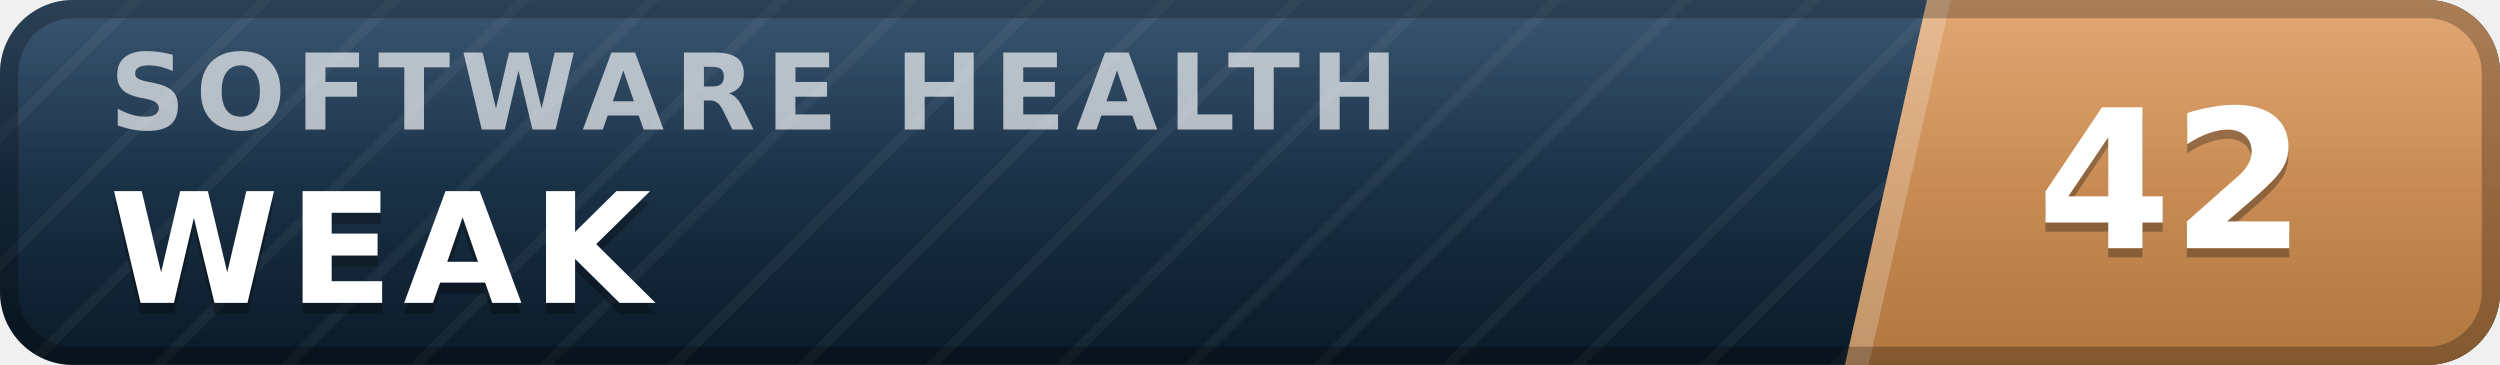
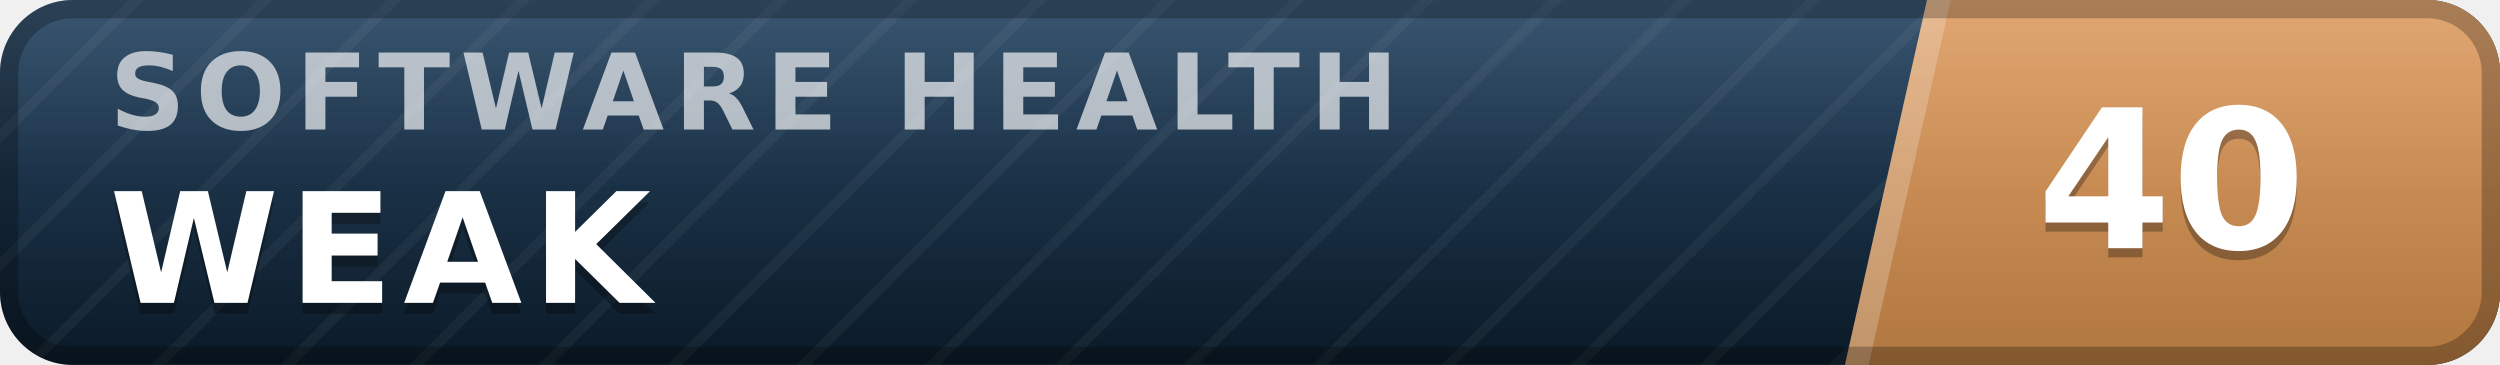
- <svg xmlns="http://www.w3.org/2000/svg" width="137" height="20" viewBox="0 0 137 20" role="img" aria-label="inspect.software software health index 42 of 100, weak" font-family="Verdana,DejaVu Sans,Geneva,sans-serif">
+ <svg xmlns="http://www.w3.org/2000/svg" width="137" height="20" viewBox="0 0 137 20" role="img" aria-label="inspect.software software health index 40 of 100, weak" font-family="Verdana,DejaVu Sans,Geneva,sans-serif">
  <defs>
    <linearGradient id="plate" x1="0" y1="0" x2="0" y2="1">
      <stop offset="0" stop-color="#1d3d5c" />
      <stop offset="1" stop-color="#0a1926" />
    </linearGradient>
    <linearGradient id="endplate" x1="0" y1="0" x2="0" y2="1">
      <stop offset="0" stop-color="#dd9a5e" />
      <stop offset="1" stop-color="#b0763f" />
    </linearGradient>
    <linearGradient id="gloss" x1="0" y1="0" x2="0" y2="1">
      <stop offset="0" stop-color="#fff" stop-opacity=".13" />
      <stop offset=".5" stop-color="#fff" stop-opacity=".03" />
      <stop offset="1" stop-color="#fff" stop-opacity="0" />
    </linearGradient>
    <pattern id="guilloche" width="5" height="5" patternUnits="userSpaceOnUse" patternTransform="rotate(45)">
      <line x1="0" y1="0" x2="0" y2="5" stroke="#fff" stroke-opacity=".045" stroke-width="1.1" />
    </pattern>
    <clipPath id="rounded">
      <rect width="137" height="20" rx="4" />
    </clipPath>
  </defs>
  <g clip-path="url(#rounded)">
    <rect width="137" height="20" fill="url(#plate)" />
    <rect width="137" height="20" fill="url(#guilloche)" />
    <polygon points="105.6,0 137,0 137,20 101.1,20" fill="url(#endplate)" />
    <polygon points="105.6,0 106.9,0 102.4,20 101.1,20" fill="#fff" fill-opacity=".22" />
    <text x="6.0" y="7.1" font-size="5.8" letter-spacing="0.55" fill="#fff" fill-opacity=".66" font-weight="bold" textLength="76.3" lengthAdjust="spacing">SOFTWARE HEALTH</text>
    <text x="6.0" y="17.2" font-size="8.4" fill="#000" fill-opacity=".3" font-weight="bold" letter-spacing="0.55" textLength="30.3" lengthAdjust="spacing">WEAK</text>
    <text x="6.0" y="16.6" font-size="8.4" fill="#fff" font-weight="bold" letter-spacing="0.55" textLength="30.3" lengthAdjust="spacing">WEAK</text>
-     <text x="119.0" y="14.1" font-size="10.6" fill="#000" fill-opacity=".3" font-weight="bold" text-anchor="middle">42</text>
-     <text x="119.0" y="13.6" font-size="10.6" fill="#fff" font-weight="bold" text-anchor="middle">42</text>
+     <text x="119.0" y="14.1" font-size="10.6" fill="#000" fill-opacity=".3" font-weight="bold" text-anchor="middle">40</text>
+     <text x="119.0" y="13.6" font-size="10.6" fill="#fff" font-weight="bold" text-anchor="middle">40</text>
    <rect width="137" height="20" fill="url(#gloss)" />
  </g>
  <rect x=".5" y=".5" width="136" height="19" rx="3.5" fill="none" stroke="#000" stroke-opacity=".25" />
</svg>
